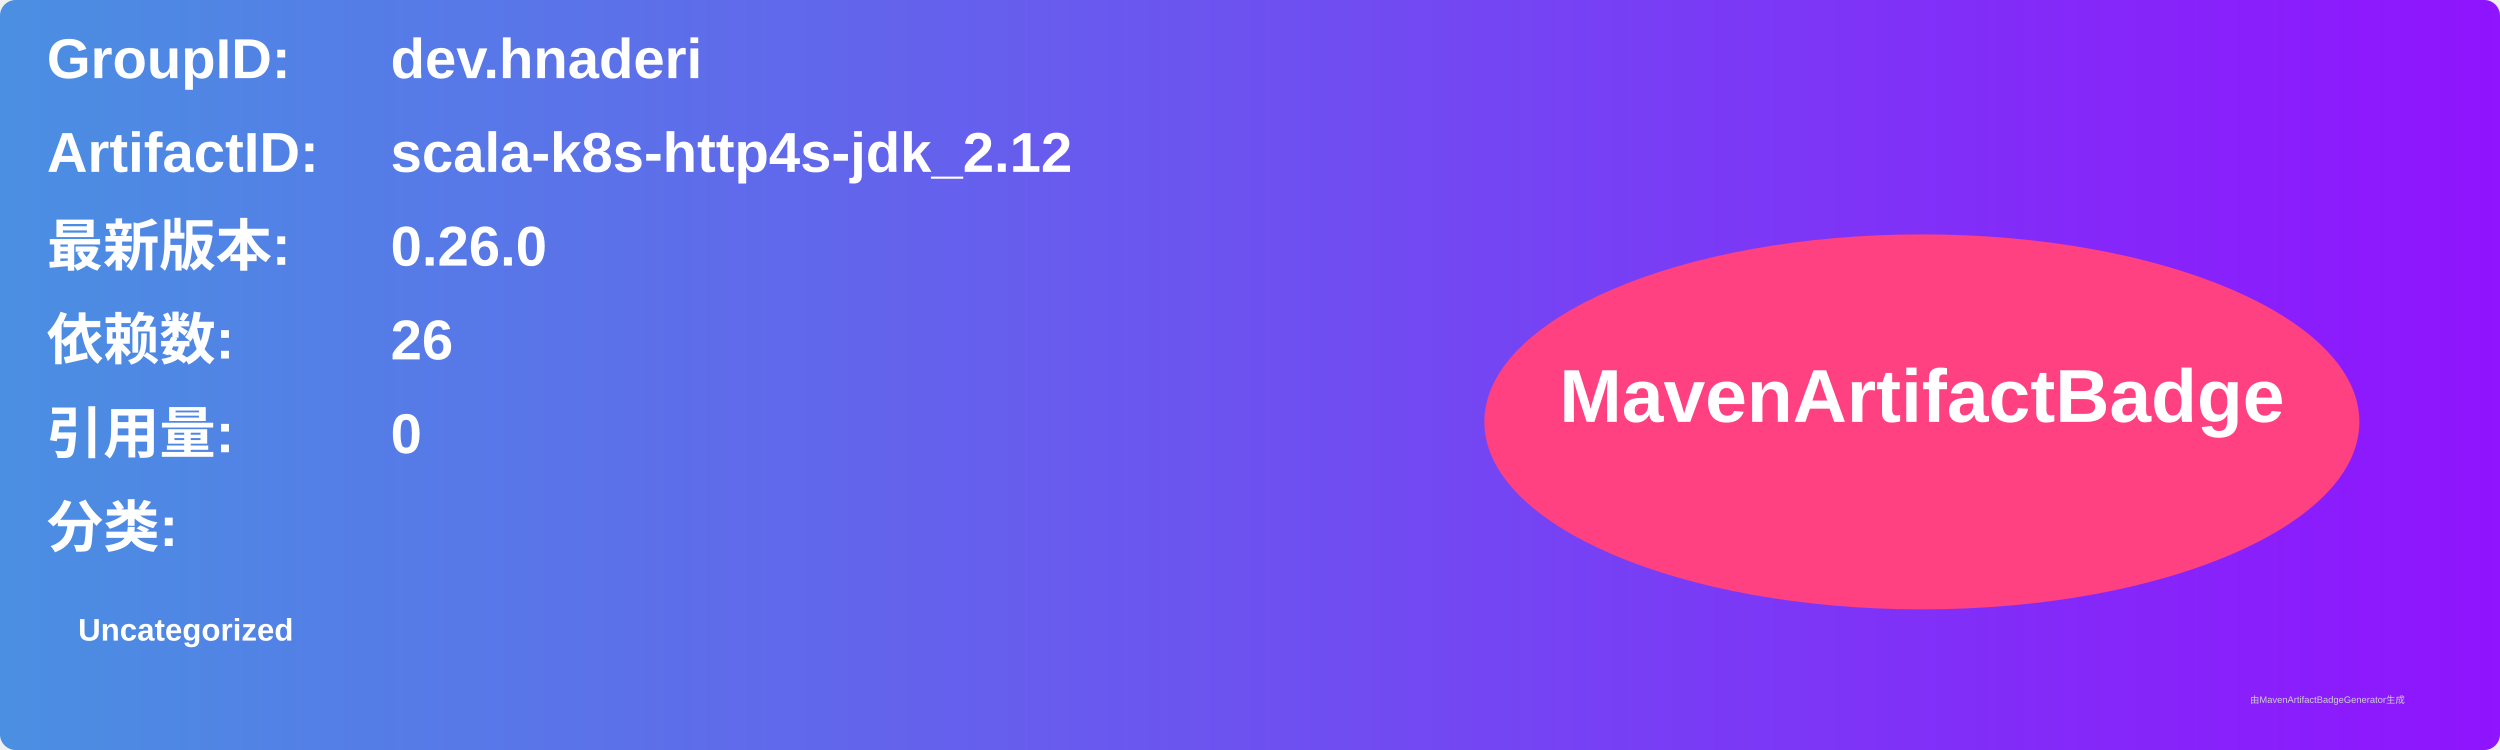
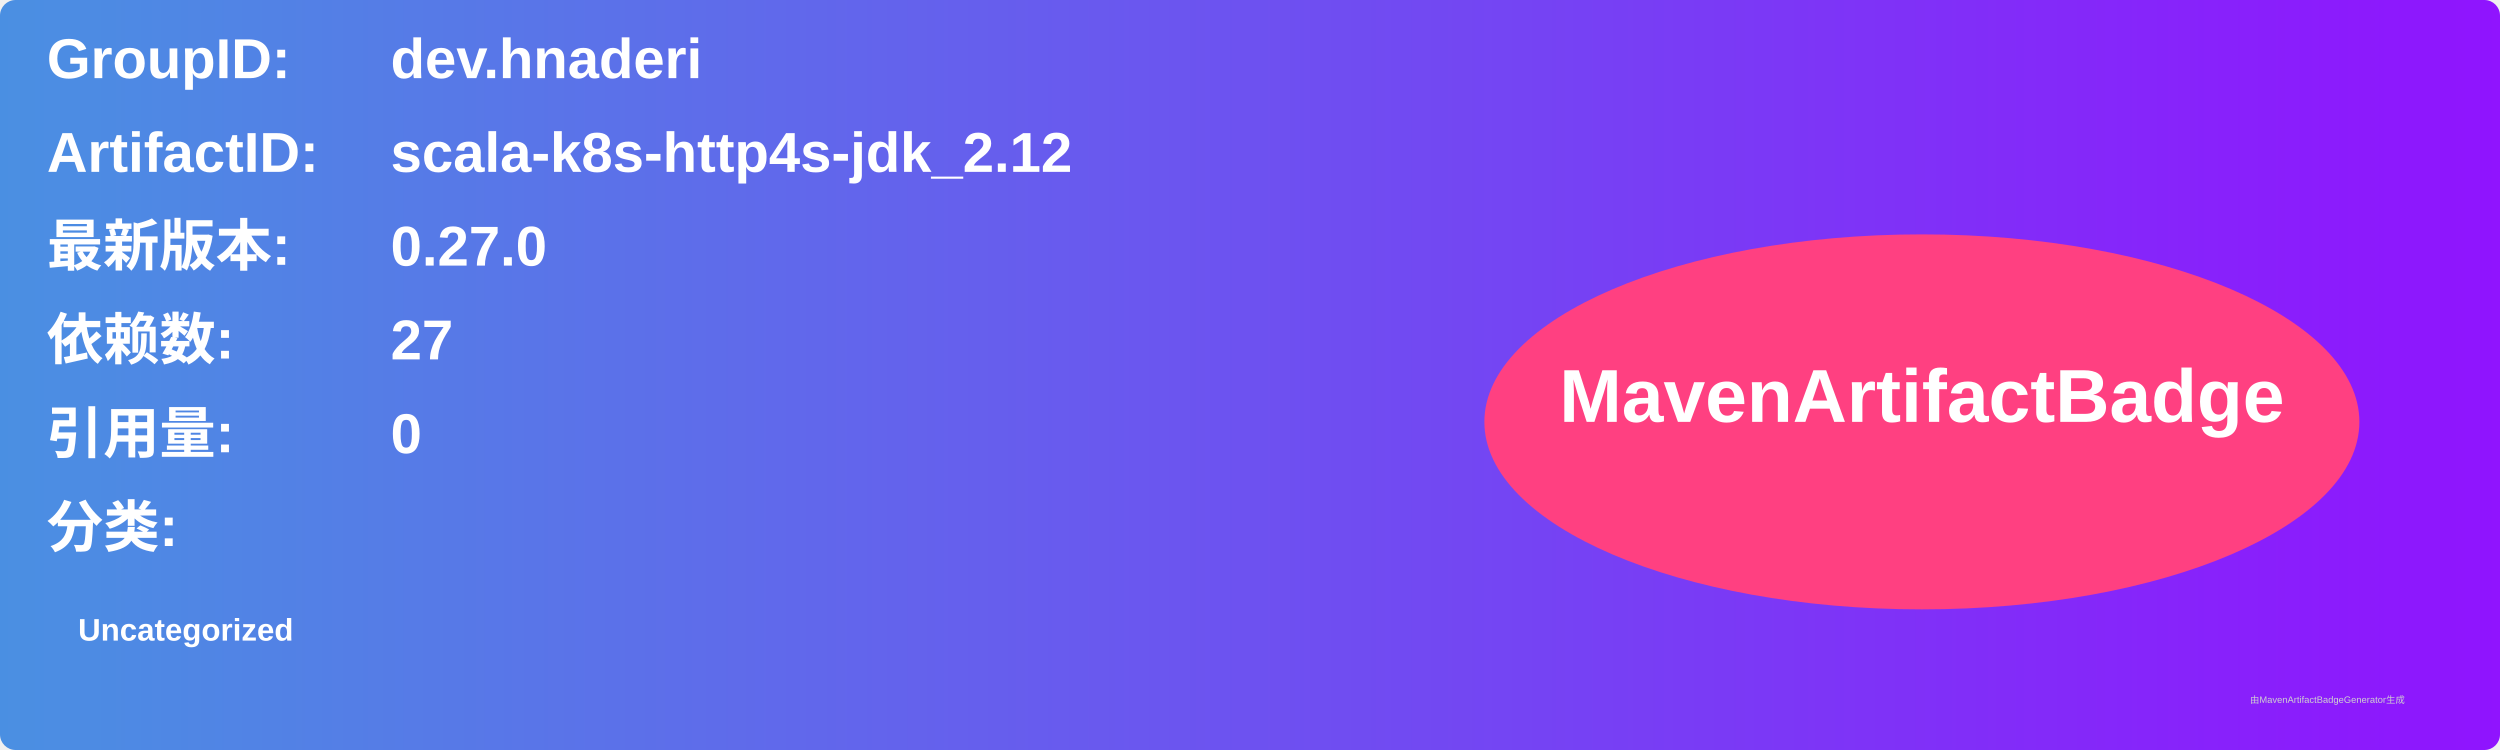
<svg xmlns="http://www.w3.org/2000/svg" width="800" height="240" viewBox="0 0 800 240">
  <linearGradient id="grad" x1="0%" y1="0%" x2="100%" y2="0%">
    <stop offset="0%" stop-color="#4a90e2" />
    <stop offset="100%" stop-color="#9013fe" />
  </linearGradient>
  <rect width="100%" height="100%" rx="5" ry="5" fill="url(#grad)" />
  <g transform="translate(15, 15)">
    <text x="0" y="10" font-family="Arial" font-size="18" fill="white" font-weight="bold" width="260">GroupID:</text>
    <text x="110" y="10" font-family="Arial" font-size="18" fill="white" font-weight="bold" width="460">dev.hnaderi</text>
    <text x="0" y="40" font-family="Arial" font-size="18" fill="white" font-weight="bold" width="260">ArtifactID:</text>
    <text x="110" y="40" font-family="Arial" font-size="18" fill="white" font-weight="bold" width="460">scala-k8s-http4s-jdk_2.12</text>
    <text x="0" y="70" font-family="Arial" font-size="18" fill="white" font-weight="bold">最新版本:</text>
    <text x="110" y="70" font-family="Arial" font-size="18" fill="white" font-weight="bold">
-       <tspan font-weight="bold">0.26.0</tspan>
+       <tspan font-weight="bold">0.27.0</tspan>
    </text>
    <text x="0" y="100" font-family="Arial" font-size="18" fill="white" font-weight="bold">依赖数: </text>
    <text x="110" y="100" font-family="Arial" font-size="18" fill="white">
-       <tspan font-weight="bold">26</tspan>
+       <tspan font-weight="bold">27</tspan>
    </text>
    <text x="0" y="130" font-family="Arial" font-size="18" fill="white" font-weight="bold">引用量: </text>
    <text x="110" y="130" font-family="Arial" font-size="18" fill="white">
      <tspan font-weight="bold">0</tspan>
    </text>
    <text x="0" y="160" font-family="Arial" font-size="18" fill="white" font-weight="bold">分类:</text>
    <text x="10" y="190" font-family="Arial" font-size="10" fill="white">
      <tspan font-weight="bold">Uncategorized</tspan>
    </text>
    <ellipse cx="600" cy="120" rx="140" ry="60" fill="#ff4081" />
    <text x="600" y="120" text-anchor="middle" font-family="Arial" font-size="24" fill="white" font-weight="bold">MavenArtifactBadge</text>
  </g>
  <text x="720" y="225" font-family="Arial" font-size="3" fill="#d0d0d0">由MavenArtifactBadgeGenerator生成</text>
</svg>
